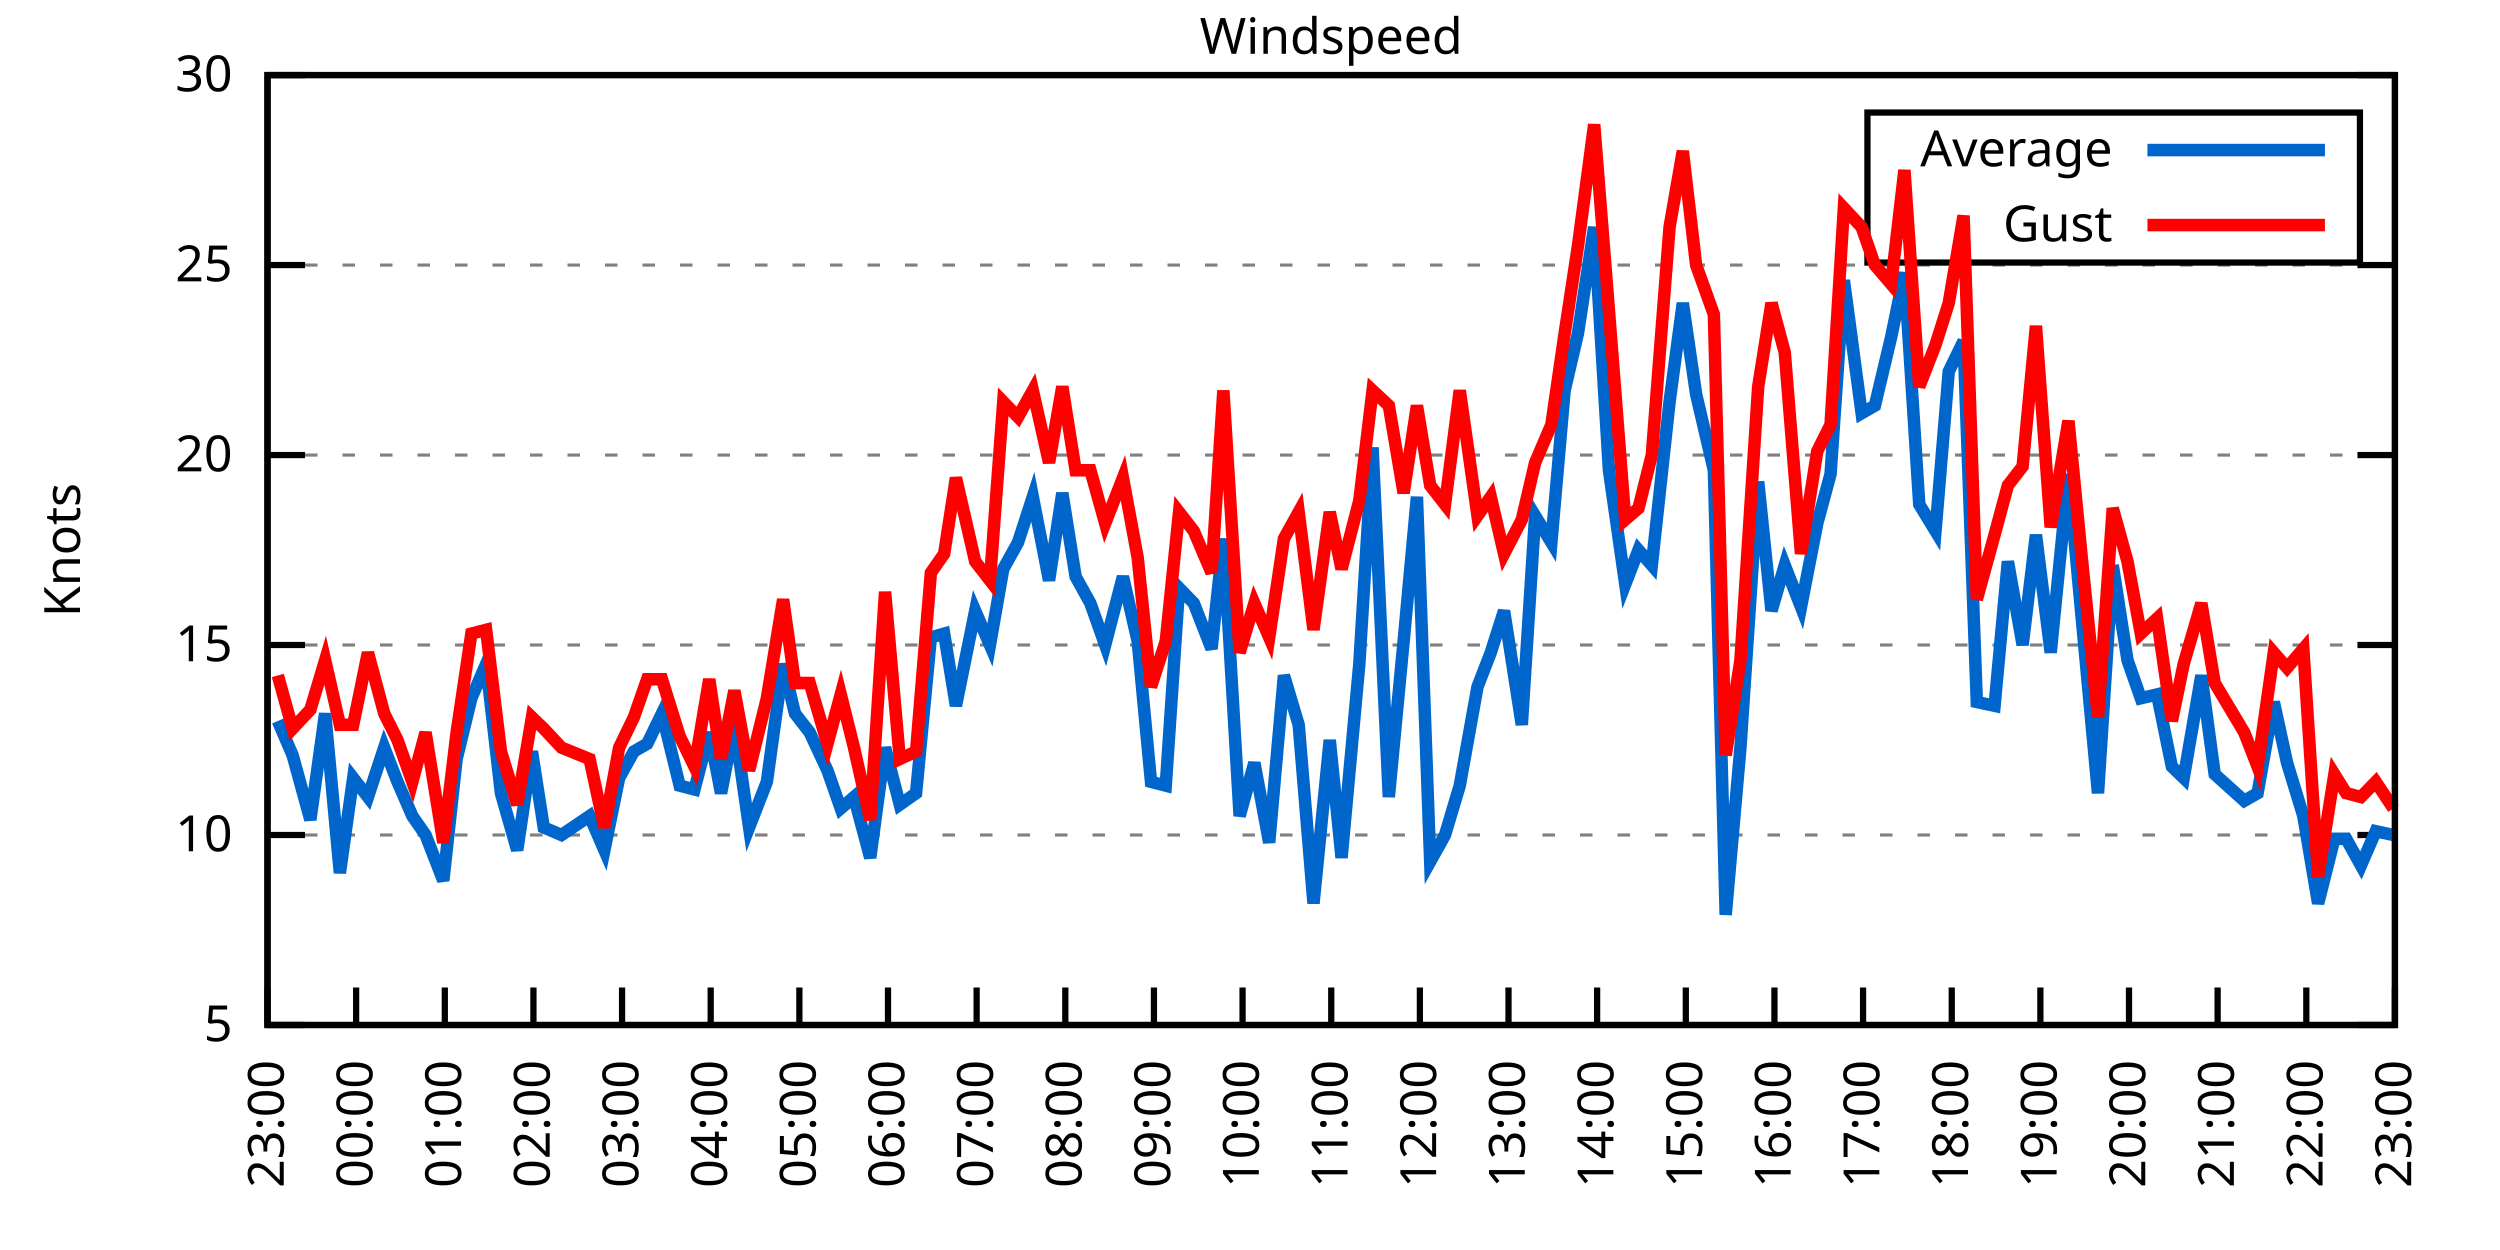
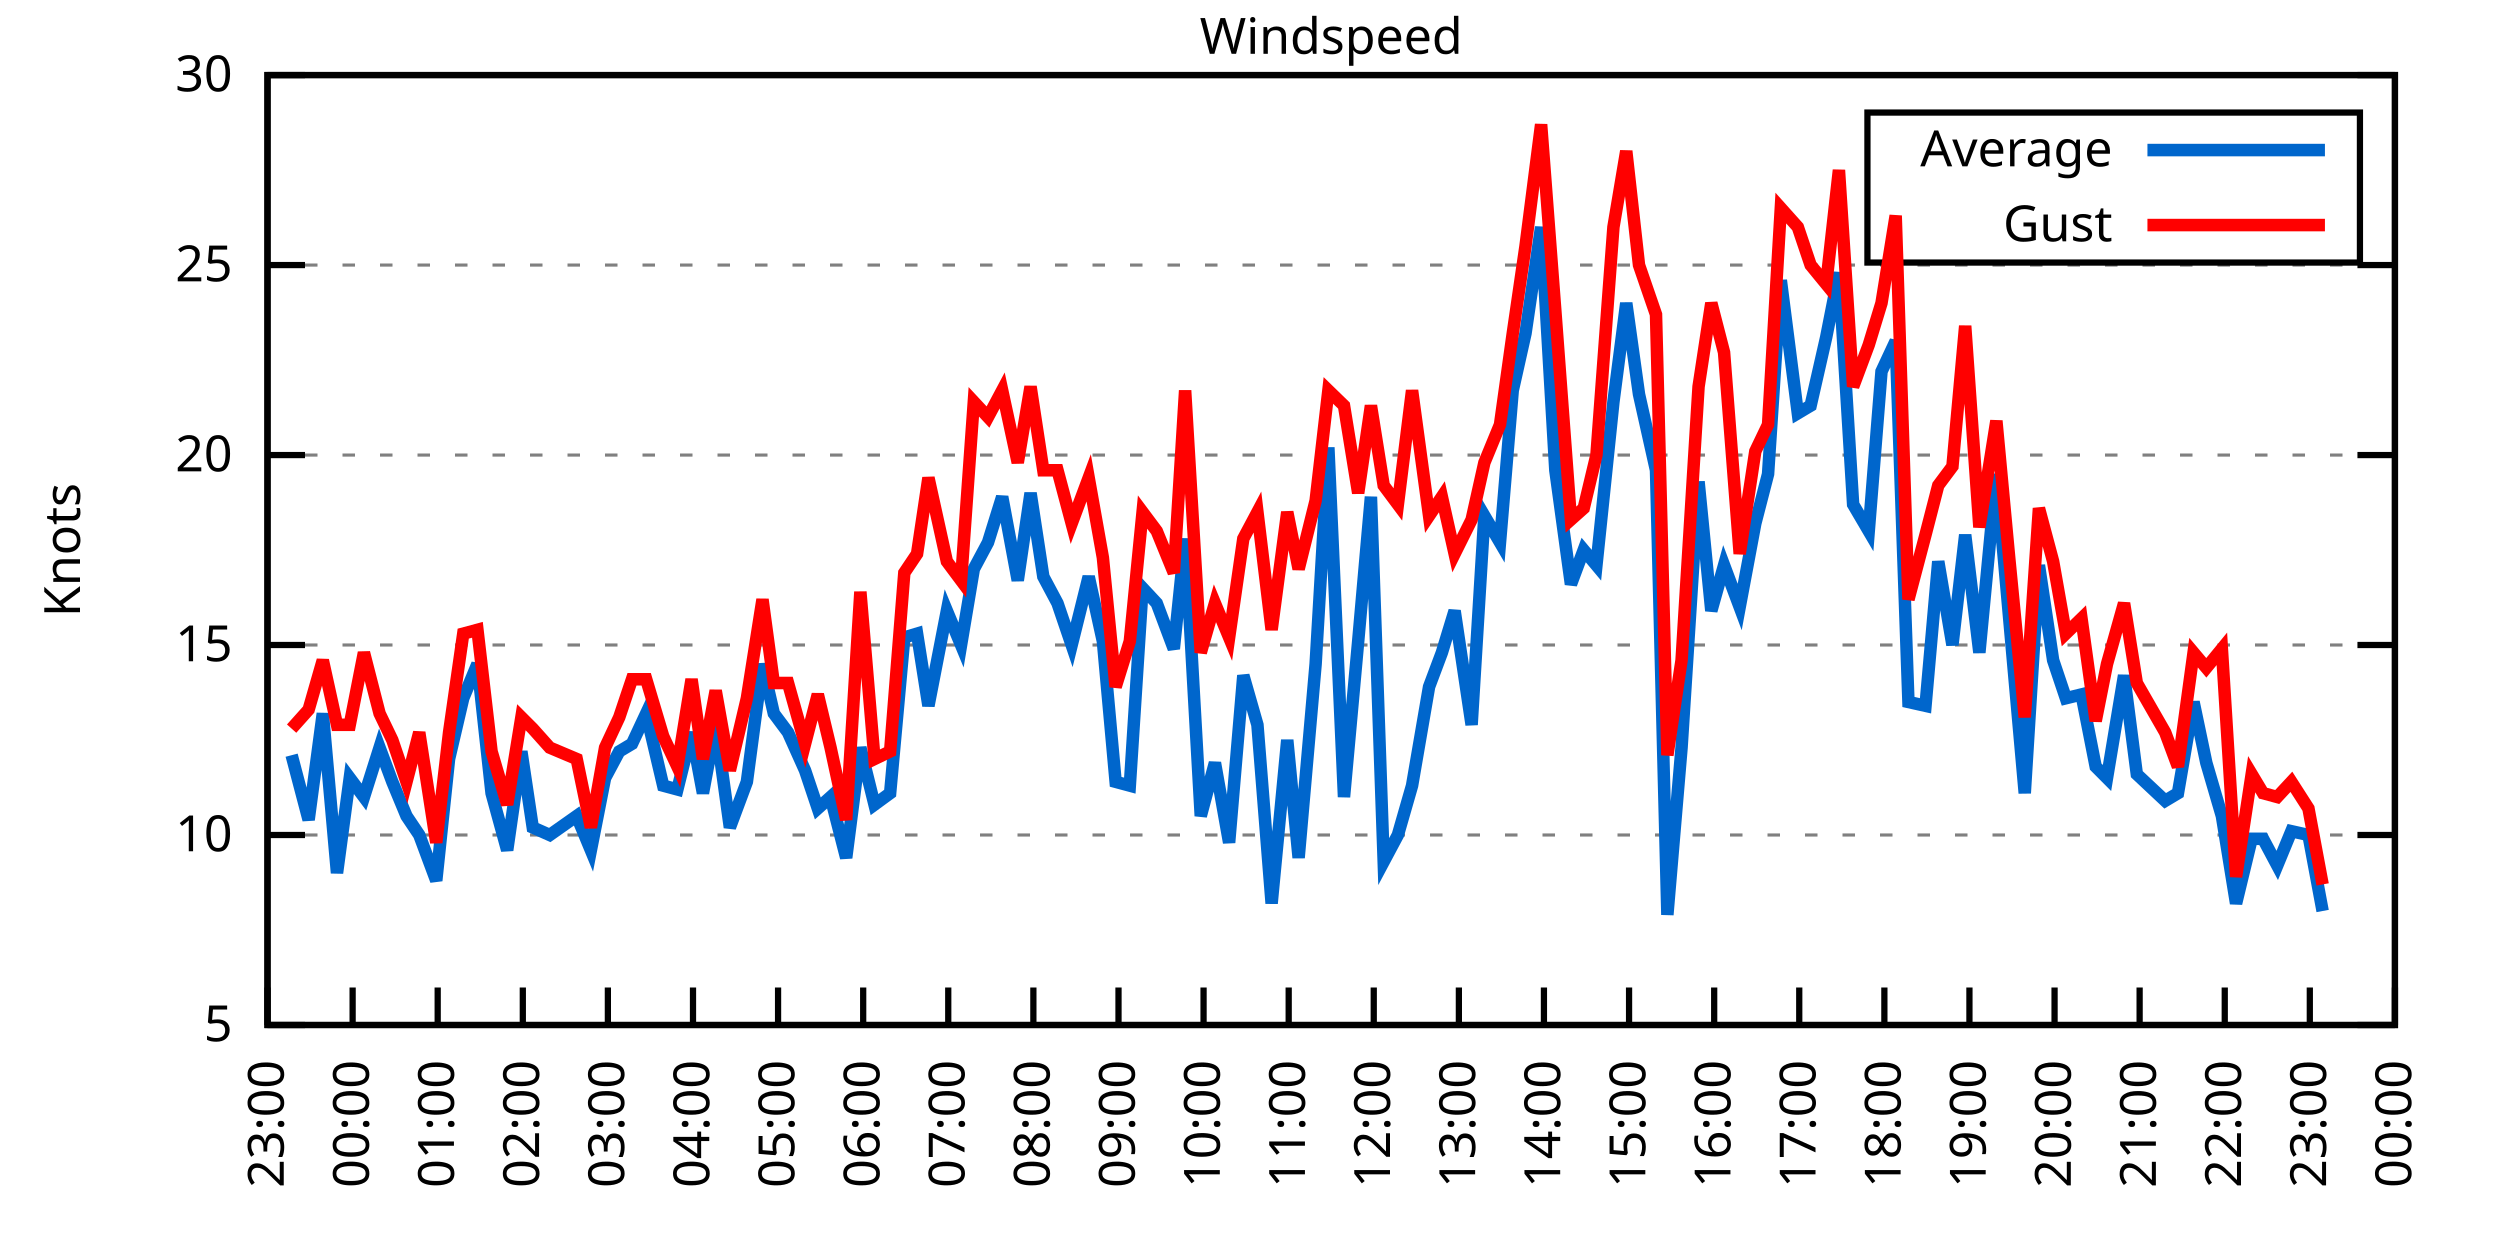
<svg xmlns="http://www.w3.org/2000/svg" xmlns:xlink="http://www.w3.org/1999/xlink" width="400" height="200" viewBox="0 0 400 200">
  <g id="gnuplot_canvas">
    <rect x="0" y="0" width="400" height="200" fill="none" />
    <defs>
      <circle id="gpDot" r="0.5" stroke-width="0.5" stroke="currentColor" />
      <path id="gpPt0" stroke-width="0.333" stroke="currentColor" d="M-1,0 h2 M0,-1 v2" />
      <path id="gpPt1" stroke-width="0.333" stroke="currentColor" d="M-1,-1 L1,1 M1,-1 L-1,1" />
      <path id="gpPt2" stroke-width="0.333" stroke="currentColor" d="M-1,0 L1,0 M0,-1 L0,1 M-1,-1 L1,1 M-1,1 L1,-1" />
      <rect id="gpPt3" stroke-width="0.333" stroke="currentColor" x="-1" y="-1" width="2" height="2" />
      <rect id="gpPt4" stroke-width="0.333" stroke="currentColor" fill="currentColor" x="-1" y="-1" width="2" height="2" />
      <circle id="gpPt5" stroke-width="0.333" stroke="currentColor" cx="0" cy="0" r="1" />
      <use xlink:href="#gpPt5" id="gpPt6" fill="currentColor" stroke="none" />
      <path id="gpPt7" stroke-width="0.333" stroke="currentColor" d="M0,-1.33 L-1.33,0.67 L1.33,0.67 z" />
      <use xlink:href="#gpPt7" id="gpPt8" fill="currentColor" stroke="none" />
      <use xlink:href="#gpPt7" id="gpPt9" stroke="currentColor" transform="rotate(180)" />
      <use xlink:href="#gpPt9" id="gpPt10" fill="currentColor" stroke="none" />
      <use xlink:href="#gpPt3" id="gpPt11" stroke="currentColor" transform="rotate(45)" />
      <use xlink:href="#gpPt11" id="gpPt12" fill="currentColor" stroke="none" />
      <path id="gpPt13" stroke-width="0.333" stroke="currentColor" d="M0,1.330 L1.265,0.411 L0.782,-1.067 L-0.782,-1.076 L-1.265,0.411 z" />
      <use xlink:href="#gpPt13" id="gpPt14" fill="currentColor" stroke="none" />
      <filter id="textbox" filterUnits="objectBoundingBox" x="0" y="0" height="1" width="1">
        <feFlood flood-color="white" flood-opacity="1" result="bgnd" />
        <feComposite in="SourceGraphic" in2="bgnd" operator="atop" />
      </filter>
      <filter id="greybox" filterUnits="objectBoundingBox" x="0" y="0" height="1" width="1">
        <feFlood flood-color="lightgrey" flood-opacity="1" result="grey" />
        <feComposite in="SourceGraphic" in2="grey" operator="atop" />
      </filter>
    </defs>
    <g fill="none" color="white" stroke="currentColor" stroke-width="1.00" stroke-linecap="butt" stroke-linejoin="miter">
</g>
    <g fill="none" color="black" stroke="currentColor" stroke-width="1.00" stroke-linecap="butt" stroke-linejoin="miter">
      <g stroke="none" shape-rendering="crispEdges">
        <polygon fill="rgb(255, 255, 255)" points="42.80,164.00 383.18,164.00 383.18,12.02 42.80,12.02 " />
      </g>
    </g>
    <g fill="none" color="black" stroke="currentColor" stroke-width="1.00" stroke-linecap="butt" stroke-linejoin="miter">
</g>
    <g fill="none" color="black" stroke="black" stroke-width="0.50" stroke-linecap="butt" stroke-linejoin="miter">
</g>
    <g fill="none" color="gray" stroke="currentColor" stroke-width="0.50" stroke-linecap="butt" stroke-linejoin="miter">
      <path stroke="gray" stroke-dasharray="2,4" class="gridline" d="M42.80,164.00 L383.19,164.00  " />
    </g>
    <g fill="none" color="gray" stroke="gray" stroke-width="1.00" stroke-linecap="butt" stroke-linejoin="miter">
</g>
    <g fill="none" color="black" stroke="currentColor" stroke-width="1.00" stroke-linecap="butt" stroke-linejoin="miter">
      <path stroke="black" d="M42.80,164.00 L48.80,164.00 M383.19,164.00 L377.19,164.00  " />
      <g transform="translate(37.20,166.60)" stroke="none" fill="black" font-family="Sans" font-size="8.00" text-anchor="end">
        <text>
          <tspan font-family="Sans"> 5</tspan>
        </text>
      </g>
    </g>
    <g fill="none" color="black" stroke="currentColor" stroke-width="1.00" stroke-linecap="butt" stroke-linejoin="miter">
</g>
    <g fill="none" color="black" stroke="black" stroke-width="0.50" stroke-linecap="butt" stroke-linejoin="miter">
</g>
    <g fill="none" color="gray" stroke="currentColor" stroke-width="0.50" stroke-linecap="butt" stroke-linejoin="miter">
      <path stroke="gray" stroke-dasharray="2,4" class="gridline" d="M42.80,133.60 L383.19,133.60  " />
    </g>
    <g fill="none" color="gray" stroke="gray" stroke-width="1.00" stroke-linecap="butt" stroke-linejoin="miter">
</g>
    <g fill="none" color="black" stroke="currentColor" stroke-width="1.00" stroke-linecap="butt" stroke-linejoin="miter">
      <path stroke="black" d="M42.80,133.60 L48.80,133.60 M383.19,133.60 L377.19,133.60  " />
      <g transform="translate(37.20,136.20)" stroke="none" fill="black" font-family="Sans" font-size="8.00" text-anchor="end">
        <text>
          <tspan font-family="Sans"> 10</tspan>
        </text>
      </g>
    </g>
    <g fill="none" color="black" stroke="currentColor" stroke-width="1.00" stroke-linecap="butt" stroke-linejoin="miter">
</g>
    <g fill="none" color="black" stroke="black" stroke-width="0.50" stroke-linecap="butt" stroke-linejoin="miter">
</g>
    <g fill="none" color="gray" stroke="currentColor" stroke-width="0.50" stroke-linecap="butt" stroke-linejoin="miter">
      <path stroke="gray" stroke-dasharray="2,4" class="gridline" d="M42.80,103.20 L383.19,103.20  " />
    </g>
    <g fill="none" color="gray" stroke="gray" stroke-width="1.00" stroke-linecap="butt" stroke-linejoin="miter">
</g>
    <g fill="none" color="black" stroke="currentColor" stroke-width="1.00" stroke-linecap="butt" stroke-linejoin="miter">
      <path stroke="black" d="M42.80,103.20 L48.80,103.20 M383.19,103.20 L377.19,103.20  " />
      <g transform="translate(37.20,105.80)" stroke="none" fill="black" font-family="Sans" font-size="8.00" text-anchor="end">
        <text>
          <tspan font-family="Sans"> 15</tspan>
        </text>
      </g>
    </g>
    <g fill="none" color="black" stroke="currentColor" stroke-width="1.00" stroke-linecap="butt" stroke-linejoin="miter">
</g>
    <g fill="none" color="black" stroke="black" stroke-width="0.50" stroke-linecap="butt" stroke-linejoin="miter">
</g>
    <g fill="none" color="gray" stroke="currentColor" stroke-width="0.50" stroke-linecap="butt" stroke-linejoin="miter">
      <path stroke="gray" stroke-dasharray="2,4" class="gridline" d="M42.80,72.81 L383.19,72.81  " />
    </g>
    <g fill="none" color="gray" stroke="gray" stroke-width="1.00" stroke-linecap="butt" stroke-linejoin="miter">
</g>
    <g fill="none" color="black" stroke="currentColor" stroke-width="1.00" stroke-linecap="butt" stroke-linejoin="miter">
      <path stroke="black" d="M42.80,72.81 L48.80,72.81 M383.19,72.81 L377.19,72.81  " />
      <g transform="translate(37.20,75.41)" stroke="none" fill="black" font-family="Sans" font-size="8.00" text-anchor="end">
        <text>
          <tspan font-family="Sans"> 20</tspan>
        </text>
      </g>
    </g>
    <g fill="none" color="black" stroke="currentColor" stroke-width="1.00" stroke-linecap="butt" stroke-linejoin="miter">
</g>
    <g fill="none" color="black" stroke="black" stroke-width="0.50" stroke-linecap="butt" stroke-linejoin="miter">
</g>
    <g fill="none" color="gray" stroke="currentColor" stroke-width="0.50" stroke-linecap="butt" stroke-linejoin="miter">
      <path stroke="gray" stroke-dasharray="2,4" class="gridline" d="M42.80,42.41 L383.19,42.41  " />
    </g>
    <g fill="none" color="gray" stroke="gray" stroke-width="1.00" stroke-linecap="butt" stroke-linejoin="miter">
</g>
    <g fill="none" color="black" stroke="currentColor" stroke-width="1.00" stroke-linecap="butt" stroke-linejoin="miter">
      <path stroke="black" d="M42.80,42.41 L48.80,42.41 M383.19,42.41 L377.19,42.41  " />
      <g transform="translate(37.20,45.01)" stroke="none" fill="black" font-family="Sans" font-size="8.00" text-anchor="end">
        <text>
          <tspan font-family="Sans"> 25</tspan>
        </text>
      </g>
    </g>
    <g fill="none" color="black" stroke="currentColor" stroke-width="1.00" stroke-linecap="butt" stroke-linejoin="miter">
</g>
    <g fill="none" color="black" stroke="black" stroke-width="0.50" stroke-linecap="butt" stroke-linejoin="miter">
</g>
    <g fill="none" color="gray" stroke="currentColor" stroke-width="0.50" stroke-linecap="butt" stroke-linejoin="miter">
      <path stroke="gray" stroke-dasharray="2,4" class="gridline" d="M42.80,12.01 L383.19,12.01  " />
    </g>
    <g fill="none" color="gray" stroke="gray" stroke-width="1.00" stroke-linecap="butt" stroke-linejoin="miter">
</g>
    <g fill="none" color="black" stroke="currentColor" stroke-width="1.00" stroke-linecap="butt" stroke-linejoin="miter">
      <path stroke="black" d="M42.80,12.01 L48.80,12.01 M383.19,12.01 L377.19,12.01  " />
      <g transform="translate(37.20,14.61)" stroke="none" fill="black" font-family="Sans" font-size="8.00" text-anchor="end">
        <text>
          <tspan font-family="Sans"> 30</tspan>
        </text>
      </g>
    </g>
    <g fill="none" color="black" stroke="currentColor" stroke-width="1.00" stroke-linecap="butt" stroke-linejoin="miter">
      <path stroke="black" d="M42.80,164.00 L42.80,158.00  " />
      <g transform="translate(45.40,169.60) rotate(270.00)" stroke="none" fill="black" font-family="Sans" font-size="8.00" text-anchor="end">
        <text>
          <tspan font-family="Sans">23:00</tspan>
        </text>
      </g>
    </g>
    <g fill="none" color="black" stroke="currentColor" stroke-width="1.00" stroke-linecap="butt" stroke-linejoin="miter">
-       <path stroke="black" d="M56.98,164.00 L56.98,158.00  " />
-       <g transform="translate(59.58,169.60) rotate(270.00)" stroke="none" fill="black" font-family="Sans" font-size="8.00" text-anchor="end">
+       <path stroke="black" d="M56.42,164.00 L56.42,158.00  " />
+       <g transform="translate(59.02,169.60) rotate(270.00)" stroke="none" fill="black" font-family="Sans" font-size="8.00" text-anchor="end">
        <text>
          <tspan font-family="Sans">00:00</tspan>
        </text>
      </g>
    </g>
    <g fill="none" color="black" stroke="currentColor" stroke-width="1.00" stroke-linecap="butt" stroke-linejoin="miter">
-       <path stroke="black" d="M71.17,164.00 L71.17,158.00  " />
-       <g transform="translate(73.77,169.60) rotate(270.00)" stroke="none" fill="black" font-family="Sans" font-size="8.00" text-anchor="end">
+       <path stroke="black" d="M70.03,164.00 L70.03,158.00  " />
+       <g transform="translate(72.63,169.60) rotate(270.00)" stroke="none" fill="black" font-family="Sans" font-size="8.00" text-anchor="end">
        <text>
          <tspan font-family="Sans">01:00</tspan>
        </text>
      </g>
    </g>
    <g fill="none" color="black" stroke="currentColor" stroke-width="1.00" stroke-linecap="butt" stroke-linejoin="miter">
-       <path stroke="black" d="M85.35,164.00 L85.35,158.00  " />
-       <g transform="translate(87.95,169.60) rotate(270.00)" stroke="none" fill="black" font-family="Sans" font-size="8.00" text-anchor="end">
+       <path stroke="black" d="M83.65,164.00 L83.65,158.00  " />
+       <g transform="translate(86.25,169.60) rotate(270.00)" stroke="none" fill="black" font-family="Sans" font-size="8.00" text-anchor="end">
        <text>
          <tspan font-family="Sans">02:00</tspan>
        </text>
      </g>
    </g>
    <g fill="none" color="black" stroke="currentColor" stroke-width="1.00" stroke-linecap="butt" stroke-linejoin="miter">
-       <path stroke="black" d="M99.53,164.00 L99.53,158.00  " />
-       <g transform="translate(102.13,169.60) rotate(270.00)" stroke="none" fill="black" font-family="Sans" font-size="8.00" text-anchor="end">
+       <path stroke="black" d="M97.26,164.00 L97.26,158.00  " />
+       <g transform="translate(99.86,169.60) rotate(270.00)" stroke="none" fill="black" font-family="Sans" font-size="8.00" text-anchor="end">
        <text>
          <tspan font-family="Sans">03:00</tspan>
        </text>
      </g>
    </g>
    <g fill="none" color="black" stroke="currentColor" stroke-width="1.00" stroke-linecap="butt" stroke-linejoin="miter">
-       <path stroke="black" d="M113.71,164.00 L113.71,158.00  " />
-       <g transform="translate(116.31,169.60) rotate(270.00)" stroke="none" fill="black" font-family="Sans" font-size="8.00" text-anchor="end">
+       <path stroke="black" d="M110.88,164.00 L110.88,158.00  " />
+       <g transform="translate(113.48,169.60) rotate(270.00)" stroke="none" fill="black" font-family="Sans" font-size="8.00" text-anchor="end">
        <text>
          <tspan font-family="Sans">04:00</tspan>
        </text>
      </g>
    </g>
    <g fill="none" color="black" stroke="currentColor" stroke-width="1.00" stroke-linecap="butt" stroke-linejoin="miter">
-       <path stroke="black" d="M127.90,164.00 L127.90,158.00  " />
-       <g transform="translate(130.50,169.60) rotate(270.00)" stroke="none" fill="black" font-family="Sans" font-size="8.00" text-anchor="end">
+       <path stroke="black" d="M124.49,164.00 L124.49,158.00  " />
+       <g transform="translate(127.09,169.60) rotate(270.00)" stroke="none" fill="black" font-family="Sans" font-size="8.00" text-anchor="end">
        <text>
          <tspan font-family="Sans">05:00</tspan>
        </text>
      </g>
    </g>
    <g fill="none" color="black" stroke="currentColor" stroke-width="1.00" stroke-linecap="butt" stroke-linejoin="miter">
-       <path stroke="black" d="M142.08,164.00 L142.08,158.00  " />
-       <g transform="translate(144.68,169.60) rotate(270.00)" stroke="none" fill="black" font-family="Sans" font-size="8.00" text-anchor="end">
+       <path stroke="black" d="M138.11,164.00 L138.11,158.00  " />
+       <g transform="translate(140.71,169.60) rotate(270.00)" stroke="none" fill="black" font-family="Sans" font-size="8.00" text-anchor="end">
        <text>
          <tspan font-family="Sans">06:00</tspan>
        </text>
      </g>
    </g>
    <g fill="none" color="black" stroke="currentColor" stroke-width="1.00" stroke-linecap="butt" stroke-linejoin="miter">
-       <path stroke="black" d="M156.26,164.00 L156.26,158.00  " />
-       <g transform="translate(158.86,169.60) rotate(270.00)" stroke="none" fill="black" font-family="Sans" font-size="8.00" text-anchor="end">
+       <path stroke="black" d="M151.72,164.00 L151.72,158.00  " />
+       <g transform="translate(154.32,169.60) rotate(270.00)" stroke="none" fill="black" font-family="Sans" font-size="8.00" text-anchor="end">
        <text>
          <tspan font-family="Sans">07:00</tspan>
        </text>
      </g>
    </g>
    <g fill="none" color="black" stroke="currentColor" stroke-width="1.00" stroke-linecap="butt" stroke-linejoin="miter">
-       <path stroke="black" d="M170.45,164.00 L170.45,158.00  " />
-       <g transform="translate(173.05,169.60) rotate(270.00)" stroke="none" fill="black" font-family="Sans" font-size="8.00" text-anchor="end">
+       <path stroke="black" d="M165.34,164.00 L165.34,158.00  " />
+       <g transform="translate(167.94,169.60) rotate(270.00)" stroke="none" fill="black" font-family="Sans" font-size="8.00" text-anchor="end">
        <text>
          <tspan font-family="Sans">08:00</tspan>
        </text>
      </g>
    </g>
    <g fill="none" color="black" stroke="currentColor" stroke-width="1.00" stroke-linecap="butt" stroke-linejoin="miter">
-       <path stroke="black" d="M184.63,164.00 L184.63,158.00  " />
-       <g transform="translate(187.23,169.60) rotate(270.00)" stroke="none" fill="black" font-family="Sans" font-size="8.00" text-anchor="end">
+       <path stroke="black" d="M178.96,164.00 L178.96,158.00  " />
+       <g transform="translate(181.56,169.60) rotate(270.00)" stroke="none" fill="black" font-family="Sans" font-size="8.00" text-anchor="end">
        <text>
          <tspan font-family="Sans">09:00</tspan>
        </text>
      </g>
    </g>
    <g fill="none" color="black" stroke="currentColor" stroke-width="1.00" stroke-linecap="butt" stroke-linejoin="miter">
-       <path stroke="black" d="M198.81,164.00 L198.81,158.00  " />
-       <g transform="translate(201.41,169.60) rotate(270.00)" stroke="none" fill="black" font-family="Sans" font-size="8.00" text-anchor="end">
+       <path stroke="black" d="M192.57,164.00 L192.57,158.00  " />
+       <g transform="translate(195.17,169.60) rotate(270.00)" stroke="none" fill="black" font-family="Sans" font-size="8.00" text-anchor="end">
        <text>
          <tspan font-family="Sans">10:00</tspan>
        </text>
      </g>
    </g>
    <g fill="none" color="black" stroke="currentColor" stroke-width="1.00" stroke-linecap="butt" stroke-linejoin="miter">
-       <path stroke="black" d="M213.00,164.00 L213.00,158.00  " />
-       <g transform="translate(215.60,169.60) rotate(270.00)" stroke="none" fill="black" font-family="Sans" font-size="8.00" text-anchor="end">
+       <path stroke="black" d="M206.19,164.00 L206.19,158.00  " />
+       <g transform="translate(208.79,169.60) rotate(270.00)" stroke="none" fill="black" font-family="Sans" font-size="8.00" text-anchor="end">
        <text>
          <tspan font-family="Sans">11:00</tspan>
        </text>
      </g>
    </g>
    <g fill="none" color="black" stroke="currentColor" stroke-width="1.00" stroke-linecap="butt" stroke-linejoin="miter">
-       <path stroke="black" d="M227.18,164.00 L227.18,158.00  " />
-       <g transform="translate(229.78,169.60) rotate(270.00)" stroke="none" fill="black" font-family="Sans" font-size="8.00" text-anchor="end">
+       <path stroke="black" d="M219.80,164.00 L219.80,158.00  " />
+       <g transform="translate(222.40,169.60) rotate(270.00)" stroke="none" fill="black" font-family="Sans" font-size="8.00" text-anchor="end">
        <text>
          <tspan font-family="Sans">12:00</tspan>
        </text>
      </g>
    </g>
    <g fill="none" color="black" stroke="currentColor" stroke-width="1.00" stroke-linecap="butt" stroke-linejoin="miter">
-       <path stroke="black" d="M241.36,164.00 L241.36,158.00  " />
-       <g transform="translate(243.96,169.60) rotate(270.00)" stroke="none" fill="black" font-family="Sans" font-size="8.00" text-anchor="end">
+       <path stroke="black" d="M233.42,164.00 L233.42,158.00  " />
+       <g transform="translate(236.02,169.60) rotate(270.00)" stroke="none" fill="black" font-family="Sans" font-size="8.00" text-anchor="end">
        <text>
          <tspan font-family="Sans">13:00</tspan>
        </text>
      </g>
    </g>
    <g fill="none" color="black" stroke="currentColor" stroke-width="1.00" stroke-linecap="butt" stroke-linejoin="miter">
-       <path stroke="black" d="M255.54,164.00 L255.54,158.00  " />
-       <g transform="translate(258.14,169.60) rotate(270.00)" stroke="none" fill="black" font-family="Sans" font-size="8.00" text-anchor="end">
+       <path stroke="black" d="M247.03,164.00 L247.03,158.00  " />
+       <g transform="translate(249.63,169.60) rotate(270.00)" stroke="none" fill="black" font-family="Sans" font-size="8.00" text-anchor="end">
        <text>
          <tspan font-family="Sans">14:00</tspan>
        </text>
      </g>
    </g>
    <g fill="none" color="black" stroke="currentColor" stroke-width="1.00" stroke-linecap="butt" stroke-linejoin="miter">
-       <path stroke="black" d="M269.73,164.00 L269.73,158.00  " />
-       <g transform="translate(272.33,169.60) rotate(270.00)" stroke="none" fill="black" font-family="Sans" font-size="8.00" text-anchor="end">
+       <path stroke="black" d="M260.65,164.00 L260.65,158.00  " />
+       <g transform="translate(263.25,169.60) rotate(270.00)" stroke="none" fill="black" font-family="Sans" font-size="8.00" text-anchor="end">
        <text>
          <tspan font-family="Sans">15:00</tspan>
        </text>
      </g>
    </g>
    <g fill="none" color="black" stroke="currentColor" stroke-width="1.00" stroke-linecap="butt" stroke-linejoin="miter">
-       <path stroke="black" d="M283.91,164.00 L283.91,158.00  " />
-       <g transform="translate(286.51,169.60) rotate(270.00)" stroke="none" fill="black" font-family="Sans" font-size="8.00" text-anchor="end">
+       <path stroke="black" d="M274.27,164.00 L274.27,158.00  " />
+       <g transform="translate(276.87,169.60) rotate(270.00)" stroke="none" fill="black" font-family="Sans" font-size="8.00" text-anchor="end">
        <text>
          <tspan font-family="Sans">16:00</tspan>
        </text>
      </g>
    </g>
    <g fill="none" color="black" stroke="currentColor" stroke-width="1.00" stroke-linecap="butt" stroke-linejoin="miter">
-       <path stroke="black" d="M298.09,164.00 L298.09,158.00  " />
-       <g transform="translate(300.69,169.60) rotate(270.00)" stroke="none" fill="black" font-family="Sans" font-size="8.00" text-anchor="end">
+       <path stroke="black" d="M287.88,164.00 L287.88,158.00  " />
+       <g transform="translate(290.48,169.60) rotate(270.00)" stroke="none" fill="black" font-family="Sans" font-size="8.00" text-anchor="end">
        <text>
          <tspan font-family="Sans">17:00</tspan>
        </text>
      </g>
    </g>
    <g fill="none" color="black" stroke="currentColor" stroke-width="1.00" stroke-linecap="butt" stroke-linejoin="miter">
-       <path stroke="black" d="M312.28,164.00 L312.28,158.00  " />
-       <g transform="translate(314.88,169.60) rotate(270.00)" stroke="none" fill="black" font-family="Sans" font-size="8.00" text-anchor="end">
+       <path stroke="black" d="M301.50,164.00 L301.50,158.00  " />
+       <g transform="translate(304.10,169.60) rotate(270.00)" stroke="none" fill="black" font-family="Sans" font-size="8.00" text-anchor="end">
        <text>
          <tspan font-family="Sans">18:00</tspan>
        </text>
      </g>
    </g>
    <g fill="none" color="black" stroke="currentColor" stroke-width="1.00" stroke-linecap="butt" stroke-linejoin="miter">
-       <path stroke="black" d="M326.46,164.00 L326.46,158.00  " />
-       <g transform="translate(329.06,169.60) rotate(270.00)" stroke="none" fill="black" font-family="Sans" font-size="8.00" text-anchor="end">
+       <path stroke="black" d="M315.11,164.00 L315.11,158.00  " />
+       <g transform="translate(317.71,169.60) rotate(270.00)" stroke="none" fill="black" font-family="Sans" font-size="8.00" text-anchor="end">
        <text>
          <tspan font-family="Sans">19:00</tspan>
        </text>
      </g>
    </g>
    <g fill="none" color="black" stroke="currentColor" stroke-width="1.00" stroke-linecap="butt" stroke-linejoin="miter">
-       <path stroke="black" d="M340.64,164.00 L340.64,158.00  " />
-       <g transform="translate(343.24,169.60) rotate(270.00)" stroke="none" fill="black" font-family="Sans" font-size="8.00" text-anchor="end">
+       <path stroke="black" d="M328.73,164.00 L328.73,158.00  " />
+       <g transform="translate(331.33,169.60) rotate(270.00)" stroke="none" fill="black" font-family="Sans" font-size="8.00" text-anchor="end">
        <text>
          <tspan font-family="Sans">20:00</tspan>
        </text>
      </g>
    </g>
    <g fill="none" color="black" stroke="currentColor" stroke-width="1.00" stroke-linecap="butt" stroke-linejoin="miter">
-       <path stroke="black" d="M354.82,164.00 L354.82,158.00  " />
-       <g transform="translate(357.42,169.60) rotate(270.00)" stroke="none" fill="black" font-family="Sans" font-size="8.00" text-anchor="end">
+       <path stroke="black" d="M342.34,164.00 L342.34,158.00  " />
+       <g transform="translate(344.94,169.60) rotate(270.00)" stroke="none" fill="black" font-family="Sans" font-size="8.00" text-anchor="end">
        <text>
          <tspan font-family="Sans">21:00</tspan>
        </text>
      </g>
    </g>
    <g fill="none" color="black" stroke="currentColor" stroke-width="1.00" stroke-linecap="butt" stroke-linejoin="miter">
-       <path stroke="black" d="M369.01,164.00 L369.01,158.00  " />
-       <g transform="translate(371.61,169.60) rotate(270.00)" stroke="none" fill="black" font-family="Sans" font-size="8.00" text-anchor="end">
+       <path stroke="black" d="M355.96,164.00 L355.96,158.00  " />
+       <g transform="translate(358.56,169.60) rotate(270.00)" stroke="none" fill="black" font-family="Sans" font-size="8.00" text-anchor="end">
        <text>
          <tspan font-family="Sans">22:00</tspan>
+         </text>
+       </g>
+     </g>
+     <g fill="none" color="black" stroke="currentColor" stroke-width="1.00" stroke-linecap="butt" stroke-linejoin="miter">
+       <path stroke="black" d="M369.57,164.00 L369.57,158.00  " />
+       <g transform="translate(372.17,169.60) rotate(270.00)" stroke="none" fill="black" font-family="Sans" font-size="8.00" text-anchor="end">
+         <text>
+           <tspan font-family="Sans">23:00</tspan>
        </text>
      </g>
    </g>
    <g fill="none" color="black" stroke="currentColor" stroke-width="1.00" stroke-linecap="butt" stroke-linejoin="miter">
      <path stroke="black" d="M383.19,164.00 L383.19,158.00  " />
      <g transform="translate(385.79,169.60) rotate(270.00)" stroke="none" fill="black" font-family="Sans" font-size="8.00" text-anchor="end">
        <text>
-           <tspan font-family="Sans">23:00</tspan>
+           <tspan font-family="Sans">00:00</tspan>
        </text>
      </g>
    </g>
    <g fill="none" color="black" stroke="currentColor" stroke-width="1.00" stroke-linecap="butt" stroke-linejoin="miter">
</g>
    <g fill="none" color="black" stroke="currentColor" stroke-width="1.00" stroke-linecap="butt" stroke-linejoin="miter">
      <path stroke="black" d="M42.80,12.01 L42.80,164.00 L383.19,164.00 L383.19,12.01 L42.80,12.01 Z  " />
    </g>
    <g fill="none" color="black" stroke="currentColor" stroke-width="1.00" stroke-linecap="butt" stroke-linejoin="miter">
</g>
    <g fill="none" color="black" stroke="currentColor" stroke-width="1.00" stroke-linecap="butt" stroke-linejoin="miter">
      <path stroke="black" d="M298.79,42.01 L298.79,18.01 L377.59,18.01 L377.59,42.01 L298.79,42.01 Z  " />
    </g>
    <g id="Windspeed_plot_1">
      <g fill="none" color="white" stroke="black" stroke-width="2.00" stroke-linecap="butt" stroke-linejoin="miter">
</g>
      <g fill="none" color="black" stroke="currentColor" stroke-width="2.00" stroke-linecap="butt" stroke-linejoin="miter">
        <g transform="translate(337.99,26.61)" stroke="none" fill="black" font-family="Sans" font-size="8.00" text-anchor="end">
          <text>
            <tspan font-family="Sans">Average</tspan>
          </text>
        </g>
      </g>
      <g fill="none" color="black" stroke="currentColor" stroke-width="2.00" stroke-linecap="butt" stroke-linejoin="miter">
-         <path stroke="rgb(  0, 102, 204)" d="M343.59,24.01 L371.99,24.01 M44.45,115.36 L46.82,120.83 L49.66,131.17 L52.02,114.15 L54.38,139.68 L56.51,124.48   L58.87,127.52 L61.47,119.62 L63.60,125.09 L65.97,130.56 L68.09,133.60 L70.93,140.90 L73.06,121.44 L75.42,111.72   L77.78,106.24 L80.15,126.91 L82.75,136.03 L85.11,120.23 L87.00,132.39 L89.84,133.60 L94.33,130.56 L96.70,136.03   L99.06,124.48 L101.42,120.23 L103.55,119.01 L105.91,114.15 L108.75,125.70 L111.11,126.31 L113.48,117.19 L115.37,126.91   L117.50,115.97 L119.86,132.39 L122.70,125.09 L125.30,106.24 L127.19,114.15 L129.55,117.19 L132.39,123.27 L134.52,129.35   L136.64,127.52 L139.24,137.25 L141.61,119.62 L143.97,128.74 L146.57,126.91 L148.94,101.99 L151.06,101.38 L152.95,112.93   L156.03,97.73 L158.39,103.20 L160.52,91.04 L162.88,86.79 L165.25,79.49 L167.85,92.87 L169.97,78.89 L172.10,92.26   L174.46,96.52 L176.83,103.20 L179.67,92.26 L182.03,102.60 L184.16,125.09 L186.52,125.70 L188.65,94.08 L191.01,96.52   L193.85,103.81 L195.74,86.18 L198.34,130.56 L200.70,122.05 L203.07,134.82 L205.43,108.07 L207.79,115.97 L210.16,144.55   L212.76,118.40 L214.65,137.25 L217.49,106.24 L219.61,71.59 L222.21,127.52 L224.58,102.60 L226.71,79.49 L228.83,137.86   L231.20,133.60 L233.56,125.70 L236.40,109.89 L238.52,104.42 L240.65,97.73 L243.49,115.97 L245.62,82.53 L248.22,86.79   L250.34,62.47 L252.47,53.35 L255.07,36.33 L257.43,75.24 L260.04,93.48 L262.16,88.00 L264.29,90.44 L267.13,64.29   L269.25,48.49 L271.38,63.08 L274.22,75.24 L276.11,146.37 L278.47,119.62 L281.31,77.06 L283.44,97.73 L285.56,90.44   L288.16,97.12 L290.76,83.75 L292.89,75.85 L295.02,44.84 L297.86,66.12 L299.98,64.90 L302.58,53.96 L304.71,43.62   L307.08,80.71 L309.68,84.97 L311.80,59.43 L314.17,54.57 L316.29,112.32 L319.13,112.93 L321.26,89.83 L323.62,103.20   L325.75,85.57 L328.11,104.42 L330.95,75.85 L333.08,98.95 L335.68,126.91 L338.04,90.44 L340.40,105.64 L342.53,111.72   L345.13,111.11 L347.50,122.66 L349.39,124.48 L352.22,108.07 L354.35,123.87 L359.08,128.13 L361.21,126.91 L363.81,112.32   L365.93,122.05 L368.53,130.56 L370.90,144.55 L373.50,134.21 L375.39,134.21 L377.75,138.47 L380.12,132.99 L382.95,133.60    " />
+         <path stroke="rgb(  0, 102, 204)" d="M343.59,24.01 L371.99,24.01 M46.66,120.83 L49.38,131.17 L51.65,114.15 L53.92,139.68 L55.96,124.48 L58.23,127.52   L60.73,119.62 L62.77,125.09 L65.04,130.56 L67.08,133.60 L69.80,140.90 L71.85,121.44 L74.12,111.72 L76.39,106.24   L78.65,126.91 L81.15,136.03 L83.42,120.23 L85.24,132.39 L87.96,133.60 L92.27,130.56 L94.54,136.03 L96.81,124.48   L99.08,120.23 L101.12,119.01 L103.39,114.15 L106.11,125.70 L108.38,126.31 L110.65,117.19 L112.47,126.91 L114.51,115.97   L116.78,132.39 L119.50,125.09 L122.00,106.24 L123.81,114.15 L126.08,117.19 L128.81,123.27 L130.85,129.35 L132.89,127.52   L135.39,137.25 L137.66,119.62 L139.92,128.74 L142.42,126.91 L144.69,101.99 L146.73,101.38 L148.55,112.93 L151.50,97.73   L153.77,103.20 L155.81,91.04 L158.08,86.79 L160.35,79.49 L162.84,92.87 L164.89,78.89 L166.93,92.26 L169.20,96.52   L171.47,103.20 L174.19,92.26 L176.46,102.60 L178.50,125.09 L180.77,125.70 L182.81,94.08 L185.08,96.52 L187.81,103.81   L189.62,86.18 L192.12,130.56 L194.39,122.05 L196.66,134.82 L198.93,108.07 L201.19,115.97 L203.46,144.55 L205.96,118.40   L207.78,137.25 L210.50,106.24 L212.54,71.59 L215.04,127.52 L217.31,102.60 L219.35,79.49 L221.39,137.86 L223.66,133.60   L225.93,125.70 L228.65,109.89 L230.70,104.42 L232.74,97.73 L235.46,115.97 L237.50,82.53 L240.00,86.79 L242.04,62.47   L244.08,53.35 L246.58,36.33 L248.85,75.24 L251.35,93.48 L253.39,88.00 L255.43,90.44 L258.15,64.29 L260.20,48.49   L262.24,63.08 L264.96,75.24 L266.78,146.37 L269.05,119.62 L271.77,77.06 L273.81,97.73 L275.85,90.44 L278.35,97.12   L280.85,83.75 L282.89,75.85 L284.93,44.84 L287.65,66.12 L289.70,64.90 L292.19,53.96 L294.23,43.62 L296.50,80.71   L299.00,84.97 L301.04,59.43 L303.31,54.57 L305.35,112.32 L308.08,112.93 L310.12,89.83 L312.39,103.20 L314.43,85.57   L316.70,104.42 L319.42,75.85 L321.47,98.95 L323.96,126.91 L326.23,90.44 L328.50,105.64 L330.54,111.72 L333.04,111.11   L335.31,122.66 L337.12,124.48 L339.85,108.07 L341.89,123.87 L346.43,128.13 L348.47,126.91 L350.97,112.32 L353.01,122.05   L355.50,130.56 L357.77,144.55 L360.27,134.21 L362.09,134.21 L364.36,138.47 L366.62,132.99 L369.35,133.60 L371.62,145.76    " />
      </g>
    </g>
    <g id="Windspeed_plot_2">
      <g fill="none" color="black" stroke="currentColor" stroke-width="2.00" stroke-linecap="butt" stroke-linejoin="miter">
        <g transform="translate(337.99,38.61)" stroke="none" fill="black" font-family="Sans" font-size="8.00" text-anchor="end">
          <text>
            <tspan font-family="Sans">Gust</tspan>
          </text>
        </g>
      </g>
      <g fill="none" color="black" stroke="currentColor" stroke-width="2.00" stroke-linecap="butt" stroke-linejoin="miter">
-         <path stroke="rgb(255,   0,   0)" d="M343.59,36.01 L371.99,36.01 M44.45,108.07 L46.82,116.58 L49.66,113.54 L52.02,105.64 L54.38,115.97 L56.51,115.97   L58.87,104.42 L61.47,114.15 L63.60,118.40 L65.97,125.09 L68.09,117.19 L70.93,134.82 L73.06,117.19 L75.42,101.38   L77.78,100.77 L80.15,120.23 L82.75,128.74 L85.11,114.76 L87.00,116.58 L89.84,119.62 L94.33,121.44 L96.70,132.39   L99.06,119.62 L101.42,114.76 L103.55,108.68 L105.91,108.68 L108.75,117.80 L111.11,122.66 L113.48,108.68 L115.37,121.44   L117.50,110.50 L119.86,123.27 L122.70,111.72 L125.30,95.91 L127.19,109.28 L129.55,109.28 L132.39,119.01 L134.52,111.11   L136.64,119.62 L139.24,131.17 L141.61,94.69 L143.97,121.44 L146.57,120.23 L148.94,91.65 L151.06,88.61 L152.95,76.45   L156.03,89.83 L158.39,92.87 L160.52,64.29 L162.88,66.73 L165.25,62.47 L167.85,74.02 L169.97,61.86 L172.10,75.24   L174.46,75.24 L176.83,83.75 L179.67,76.45 L182.03,89.22 L184.16,109.89 L186.52,102.60 L188.65,81.93 L191.01,84.97   L193.85,91.65 L195.74,62.47 L198.34,104.42 L200.70,96.52 L203.07,101.99 L205.43,86.18 L207.79,81.93 L210.16,100.77   L212.76,81.93 L214.65,91.04 L217.49,80.10 L219.61,62.47 L222.21,64.90 L224.58,78.89 L226.71,64.90 L228.83,77.67   L231.20,80.71 L233.56,62.47 L236.40,82.53 L238.52,79.49 L240.65,88.61 L243.49,83.14 L245.62,74.02 L248.22,67.94   L250.34,53.35 L252.47,39.37 L255.07,19.91 L257.43,49.70 L260.04,83.14 L262.16,81.32 L264.29,72.81 L267.13,36.33   L269.25,24.17 L271.38,42.41 L274.22,50.31 L276.11,120.83 L278.47,105.64 L281.31,61.86 L283.44,48.49 L285.56,56.39   L288.16,88.61 L290.76,72.20 L292.89,67.94 L295.02,33.29 L297.86,36.33 L299.98,42.41 L302.58,45.45 L304.71,27.21   L307.08,61.86 L309.68,55.18 L311.80,48.49 L314.17,34.50 L316.29,95.91 L319.13,85.57 L321.26,77.67 L323.62,74.63   L325.75,52.14 L328.11,84.36 L330.95,67.33 L333.08,89.22 L335.68,114.76 L338.04,81.32 L340.40,89.83 L342.53,101.38   L345.13,98.95 L347.50,115.36 L349.39,106.24 L352.22,96.52 L354.35,109.28 L359.08,117.19 L361.21,122.66 L363.81,104.42   L365.93,106.85 L368.53,103.81 L370.90,140.29 L373.50,123.87 L375.39,126.91 L377.75,127.52 L380.12,125.09 L382.95,129.35    " />
+         <path stroke="rgb(255,   0,   0)" d="M343.59,36.01 L371.99,36.01 M46.66,116.58 L49.38,113.54 L51.65,105.64 L53.92,115.97 L55.96,115.97 L58.23,104.42   L60.73,114.15 L62.77,118.40 L65.04,125.09 L67.08,117.19 L69.80,134.82 L71.85,117.19 L74.12,101.38 L76.39,100.77   L78.65,120.23 L81.15,128.74 L83.42,114.76 L85.24,116.58 L87.96,119.62 L92.27,121.44 L94.54,132.39 L96.81,119.62   L99.08,114.76 L101.12,108.68 L103.39,108.68 L106.11,117.80 L108.38,122.66 L110.65,108.68 L112.47,121.44 L114.51,110.50   L116.78,123.27 L119.50,111.72 L122.00,95.91 L123.81,109.28 L126.08,109.28 L128.81,119.01 L130.85,111.11 L132.89,119.62   L135.39,131.17 L137.66,94.69 L139.92,121.44 L142.42,120.23 L144.69,91.65 L146.73,88.61 L148.55,76.45 L151.50,89.83   L153.77,92.87 L155.81,64.29 L158.08,66.73 L160.35,62.47 L162.84,74.02 L164.89,61.86 L166.93,75.24 L169.20,75.24   L171.47,83.75 L174.19,76.45 L176.46,89.22 L178.50,109.89 L180.77,102.60 L182.81,81.93 L185.08,84.97 L187.81,91.65   L189.62,62.47 L192.12,104.42 L194.39,96.52 L196.66,101.99 L198.93,86.18 L201.19,81.93 L203.46,100.77 L205.96,81.93   L207.78,91.04 L210.50,80.10 L212.54,62.47 L215.04,64.90 L217.31,78.89 L219.35,64.90 L221.39,77.67 L223.66,80.71   L225.93,62.47 L228.65,82.53 L230.70,79.49 L232.74,88.61 L235.46,83.14 L237.50,74.02 L240.00,67.94 L242.04,53.35   L244.08,39.37 L246.58,19.91 L248.85,49.70 L251.35,83.14 L253.39,81.32 L255.43,72.81 L258.15,36.33 L260.20,24.17   L262.24,42.41 L264.96,50.31 L266.78,120.83 L269.05,105.64 L271.77,61.86 L273.81,48.49 L275.85,56.39 L278.35,88.61   L280.85,72.20 L282.89,67.94 L284.93,33.29 L287.65,36.33 L289.70,42.41 L292.19,45.45 L294.23,27.21 L296.50,61.86   L299.00,55.18 L301.04,48.49 L303.31,34.50 L305.35,95.91 L308.08,85.57 L310.12,77.67 L312.39,74.63 L314.43,52.14   L316.70,84.36 L319.42,67.33 L321.47,89.22 L323.96,114.76 L326.23,81.32 L328.50,89.83 L330.54,101.38 L333.04,98.95   L335.31,115.36 L337.12,106.24 L339.85,96.52 L341.89,109.28 L346.43,117.19 L348.47,122.66 L350.97,104.42 L353.01,106.85   L355.50,103.81 L357.77,140.29 L360.27,123.87 L362.09,126.91 L364.36,127.52 L366.62,125.09 L369.35,129.35 L371.62,141.51    " />
      </g>
    </g>
    <g fill="none" color="black" stroke="currentColor" stroke-width="2.00" stroke-linecap="butt" stroke-linejoin="miter">
</g>
    <g fill="none" color="black" stroke="black" stroke-width="1.00" stroke-linecap="butt" stroke-linejoin="miter">
</g>
    <g fill="none" color="black" stroke="currentColor" stroke-width="1.00" stroke-linecap="butt" stroke-linejoin="miter">
      <path stroke="black" d="M42.80,12.01 L42.80,164.00 L383.19,164.00 L383.19,12.01 L42.80,12.01 Z  " />
      <g transform="translate(12.80,88.01) rotate(270.00)" stroke="none" fill="black" font-family="Sans" font-size="8.00" text-anchor="middle">
        <text>
          <tspan font-family="Sans">Knots</tspan>
        </text>
      </g>
    </g>
    <g fill="none" color="black" stroke="currentColor" stroke-width="1.00" stroke-linecap="butt" stroke-linejoin="miter">
</g>
    <g fill="none" color="black" stroke="currentColor" stroke-width="1.00" stroke-linecap="butt" stroke-linejoin="miter">
      <g transform="translate(212.99,8.61)" stroke="none" fill="black" font-family="Sans" font-size="8.00" text-anchor="middle">
        <text>
          <tspan font-family="Sans">Windspeed</tspan>
        </text>
      </g>
    </g>
    <g fill="none" color="black" stroke="currentColor" stroke-width="1.00" stroke-linecap="butt" stroke-linejoin="miter">
</g>
  </g>
</svg>
